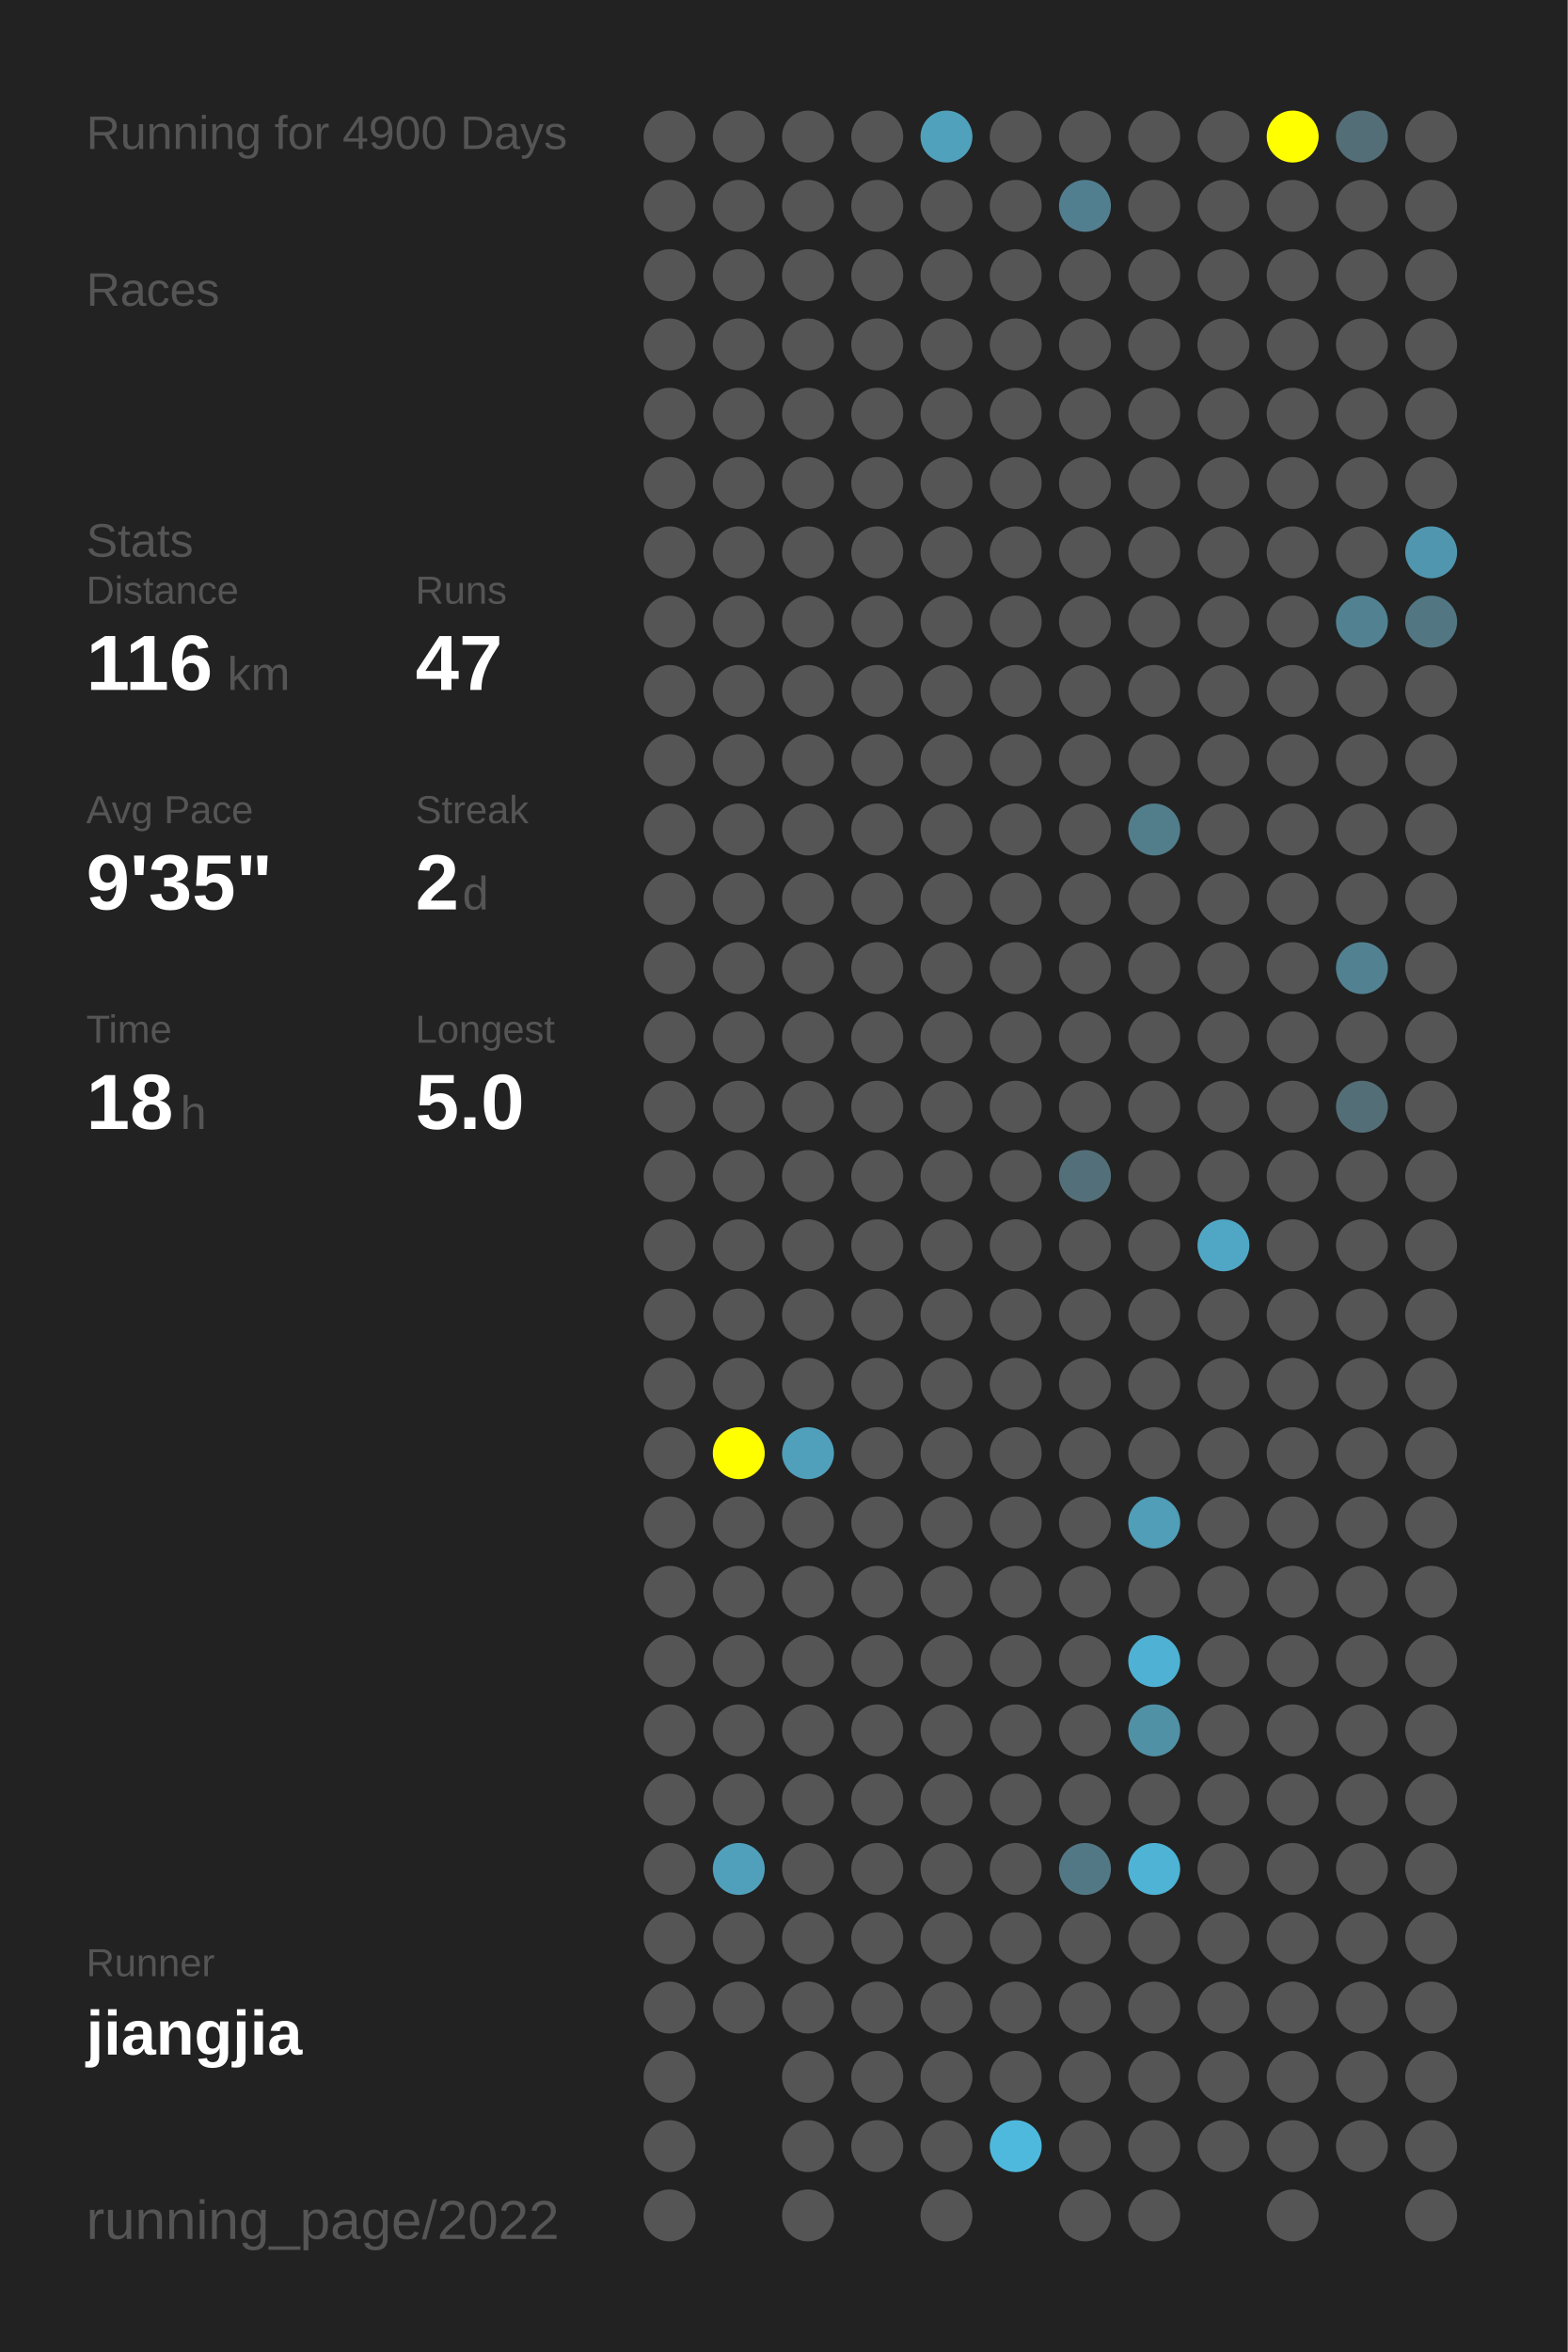
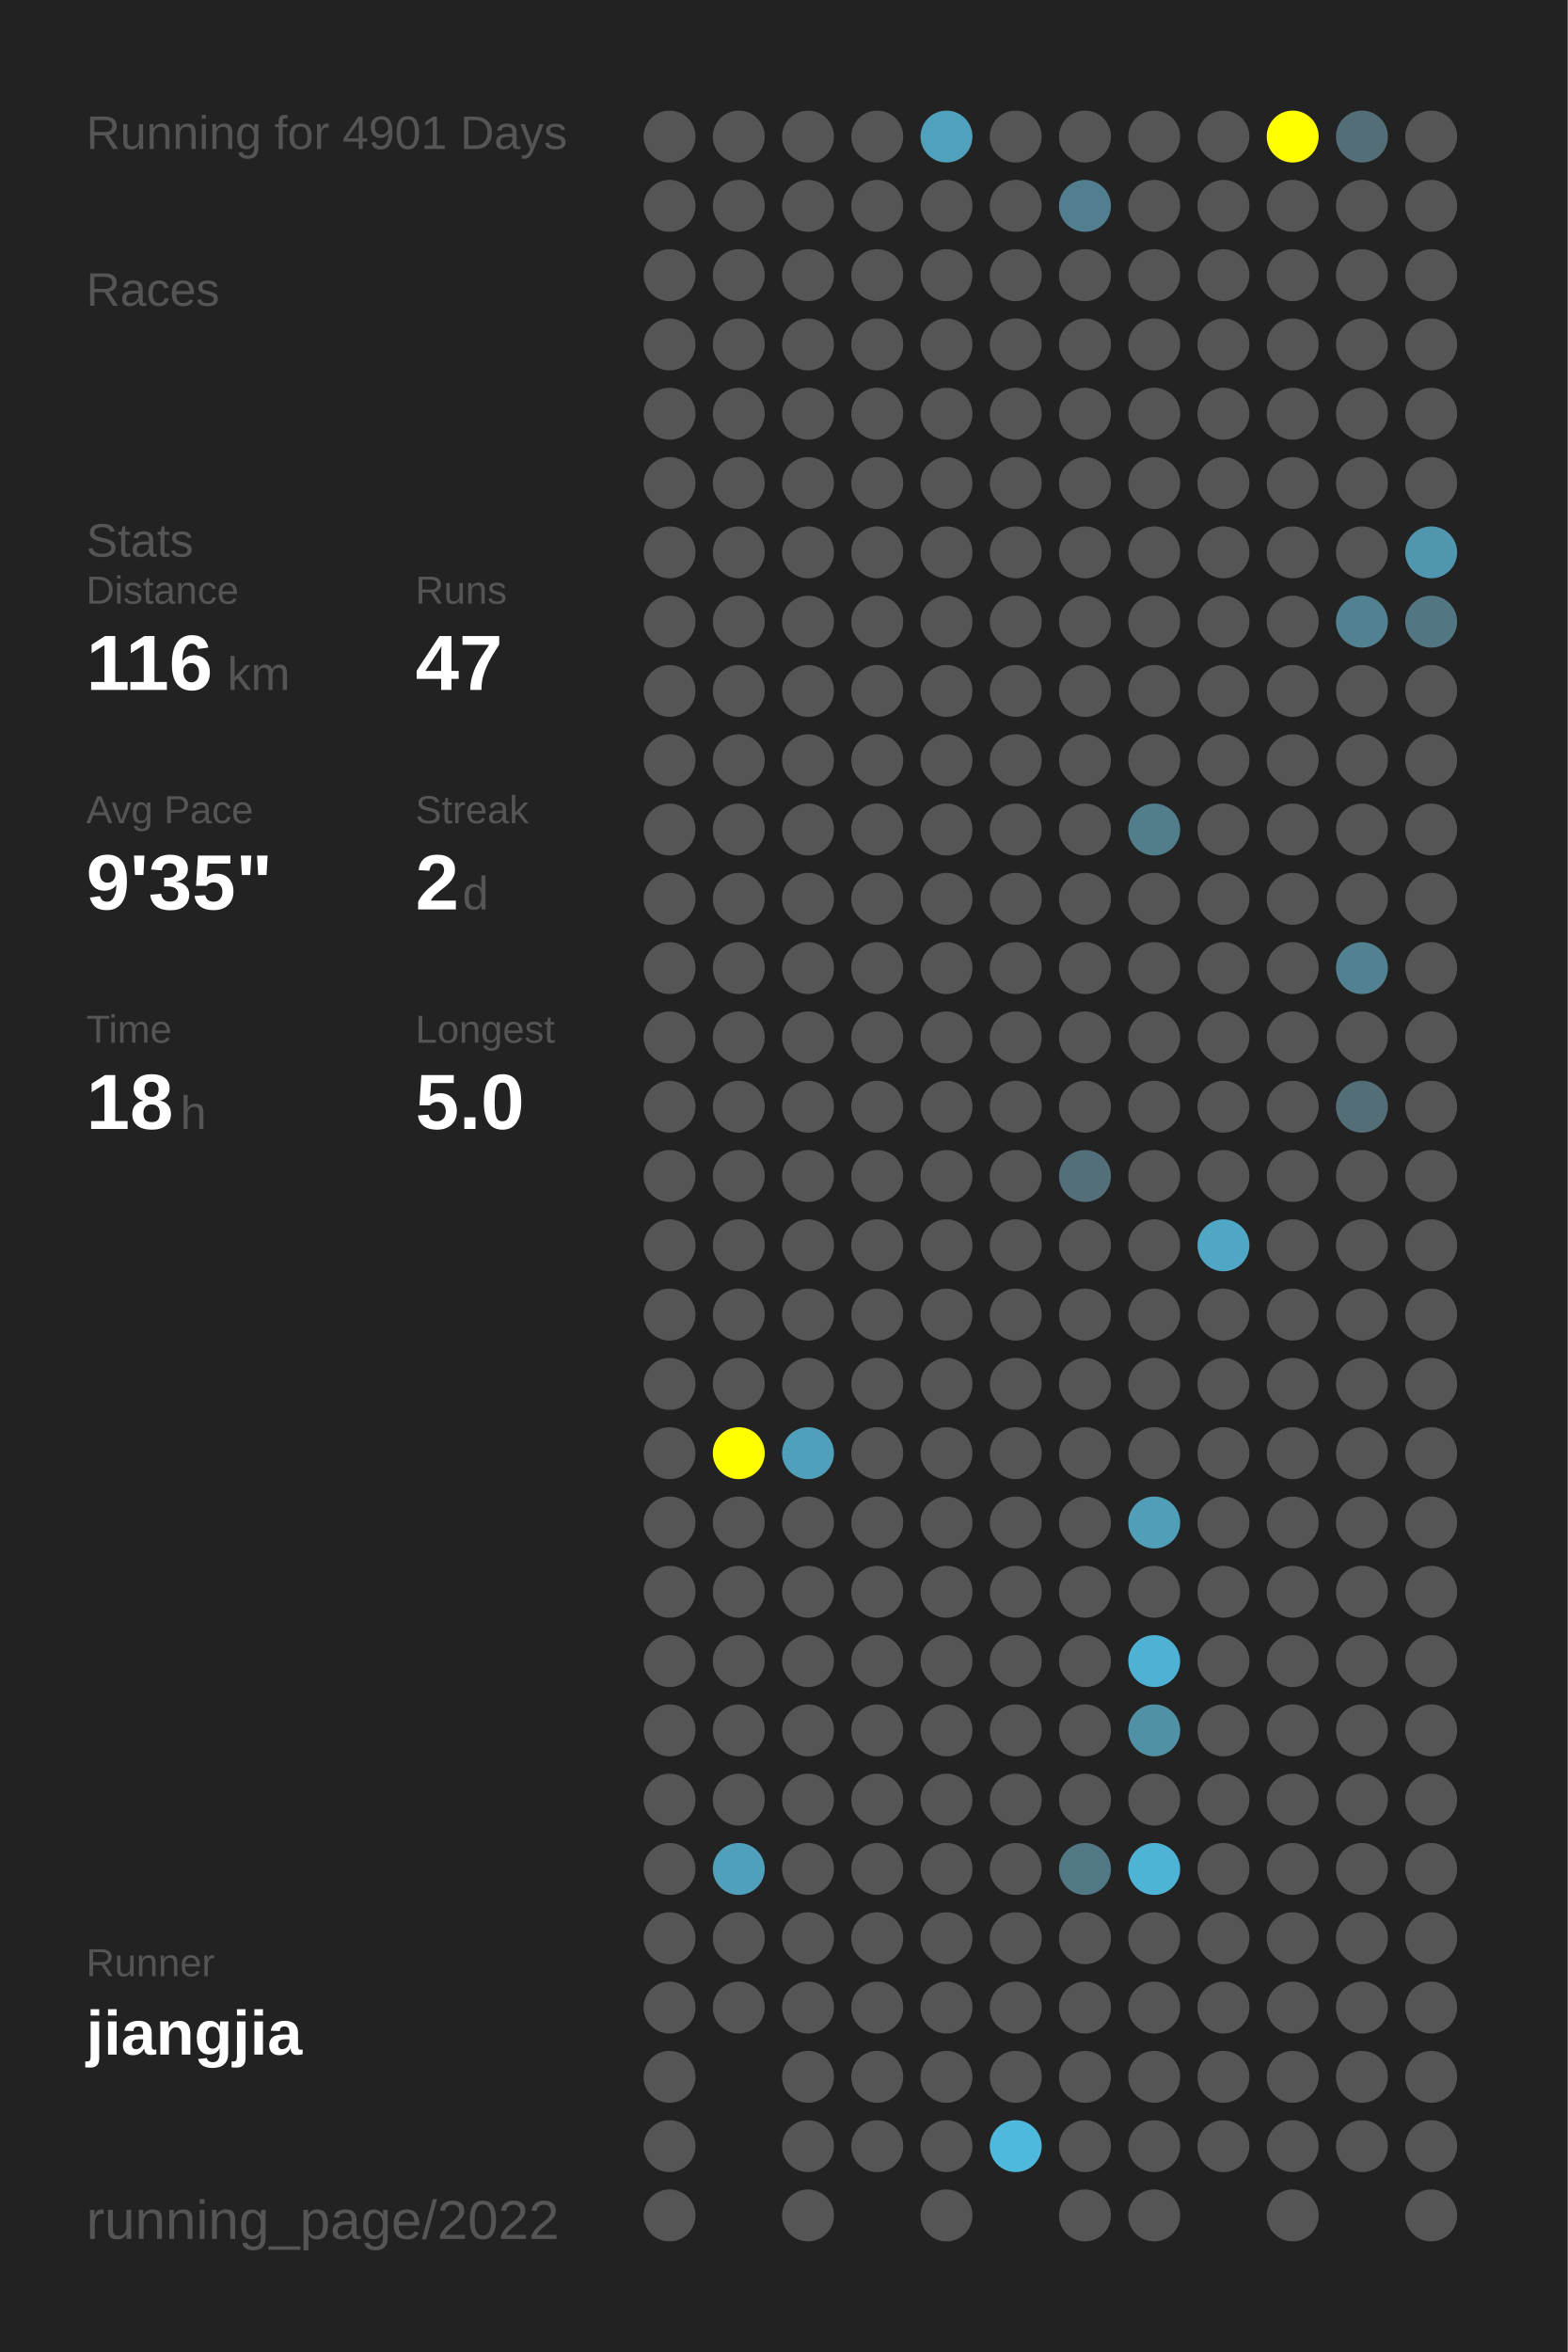
<svg xmlns="http://www.w3.org/2000/svg" baseProfile="full" height="300mm" version="1.1" viewBox="0,0,200,300" width="200mm">
  <defs />
  <rect fill="#222222" height="300" width="200" x="0" y="0" />
-   <text fill="#555555" style="font-size:6px; font-family:Arial;" x="11" y="19">Running for 4900 Days</text>
+   <text fill="#555555" style="font-size:6px; font-family:Arial;" x="11" y="19">Running for 4901 Days</text>
  <text fill="#555555" style="font-size:6px; font-family:Arial;" x="11" y="39">Races</text>
  <text fill="#555555" style="font-size:6px; font-family:Arial;" x="11" y="71">Stats</text>
  <text fill="#555555" style="font-size:5px; font-family:Arial;" x="11" y="77">Distance</text>
  <text fill="#FFFFFF" style="font-size:10px; font-family:Arial; font-weight:bold;" x="11" y="88">116</text>
  <text fill="#555555" style="font-size:6px; font-family:Arial;" x="29" y="88">km</text>
  <text fill="#555555" style="font-size:5px; font-family:Arial;" x="53" y="77">Runs</text>
  <text fill="#FFFFFF" style="font-size:10px; font-family:Arial; font-weight:bold;" x="53" y="88">47</text>
  <text fill="#555555" style="font-size:5px; font-family:Arial;" x="11" y="105">Avg Pace</text>
  <text fill="#FFFFFF" style="font-size:10px; font-family:Arial; font-weight:bold;" x="11" y="116">9'35"</text>
  <text fill="#555555" style="font-size:5px; font-family:Arial;" x="53" y="105">Streak</text>
  <text fill="#FFFFFF" style="font-size:10px; font-family:Arial; font-weight:bold;" x="53" y="116">2</text>
  <text fill="#555555" style="font-size:6px; font-family:Arial;" x="59" y="116">d</text>
  <text fill="#555555" style="font-size:5px; font-family:Arial;" x="11" y="133">Time</text>
  <text fill="#FFFFFF" style="font-size:10px; font-family:Arial; font-weight:bold;" x="11" y="144">18</text>
  <text fill="#555555" style="font-size:6px; font-family:Arial;" x="23" y="144">h</text>
  <text fill="#555555" style="font-size:5px; font-family:Arial;" x="53" y="133">Longest</text>
  <text fill="#FFFFFF" style="font-size:10px; font-family:Arial; font-weight:bold;" x="53" y="144">5.0</text>
  <text fill="#555555" style="font-size:5px; font-family:Arial;" x="11" y="252.065">Runner</text>
  <text fill="#FFFFFF" style="font-size:8px; font-family:Arial; font-weight:bold;" x="11" y="262.065">jiangjia</text>
  <text fill="#555555" style="font-size:7px; font-family:Arial;" x="11" y="285.581">running_page/2022</text>
  <circle cx="85.417" cy="17.419" fill="#555555" r="3.312" />
  <circle cx="85.417" cy="26.258" fill="#555555" r="3.312" />
  <circle cx="85.417" cy="35.097" fill="#555555" r="3.312" />
  <circle cx="85.417" cy="43.935" fill="#555555" r="3.312" />
  <circle cx="85.417" cy="52.774" fill="#555555" r="3.312" />
  <circle cx="85.417" cy="61.613" fill="#555555" r="3.312" />
  <circle cx="85.417" cy="70.452" fill="#555555" r="3.312" />
  <circle cx="85.417" cy="79.29" fill="#555555" r="3.312" />
  <circle cx="85.417" cy="88.129" fill="#555555" r="3.312" />
  <circle cx="85.417" cy="96.968" fill="#555555" r="3.312" />
  <circle cx="85.417" cy="105.806" fill="#555555" r="3.312" />
  <circle cx="85.417" cy="114.645" fill="#555555" r="3.312" />
  <circle cx="85.417" cy="123.484" fill="#555555" r="3.312" />
  <circle cx="85.417" cy="132.323" fill="#555555" r="3.312" />
  <circle cx="85.417" cy="141.161" fill="#555555" r="3.312" />
  <circle cx="85.417" cy="150" fill="#555555" r="3.312" />
  <circle cx="85.417" cy="158.839" fill="#555555" r="3.312" />
  <circle cx="85.417" cy="167.677" fill="#555555" r="3.312" />
  <circle cx="85.417" cy="176.516" fill="#555555" r="3.312" />
  <circle cx="85.417" cy="185.355" fill="#555555" r="3.312" />
  <circle cx="85.417" cy="194.194" fill="#555555" r="3.312" />
  <circle cx="85.417" cy="203.032" fill="#555555" r="3.312" />
  <circle cx="85.417" cy="211.871" fill="#555555" r="3.312" />
  <circle cx="85.417" cy="220.71" fill="#555555" r="3.312" />
  <circle cx="85.417" cy="229.548" fill="#555555" r="3.312" />
  <circle cx="85.417" cy="238.387" fill="#555555" r="3.312" />
  <circle cx="85.417" cy="247.226" fill="#555555" r="3.312" />
  <circle cx="85.417" cy="256.065" fill="#555555" r="3.312" />
  <circle cx="85.417" cy="264.903" fill="#555555" r="3.312" />
  <circle cx="85.417" cy="273.742" fill="#555555" r="3.312" />
  <circle cx="85.417" cy="282.581" fill="#555555" r="3.312" />
  <circle cx="94.25" cy="17.419" fill="#555555" r="3.312" />
  <circle cx="94.25" cy="26.258" fill="#555555" r="3.312" />
  <circle cx="94.25" cy="35.097" fill="#555555" r="3.312" />
  <circle cx="94.25" cy="43.935" fill="#555555" r="3.312" />
  <circle cx="94.25" cy="52.774" fill="#555555" r="3.312" />
  <circle cx="94.25" cy="61.613" fill="#555555" r="3.312" />
  <circle cx="94.25" cy="70.452" fill="#555555" r="3.312" />
  <circle cx="94.25" cy="79.29" fill="#555555" r="3.312" />
  <circle cx="94.25" cy="88.129" fill="#555555" r="3.312" />
  <circle cx="94.25" cy="96.968" fill="#555555" r="3.312" />
  <circle cx="94.25" cy="105.806" fill="#555555" r="3.312" />
  <circle cx="94.25" cy="114.645" fill="#555555" r="3.312" />
  <circle cx="94.25" cy="123.484" fill="#555555" r="3.312" />
  <circle cx="94.25" cy="132.323" fill="#555555" r="3.312" />
  <circle cx="94.25" cy="141.161" fill="#555555" r="3.312" />
  <circle cx="94.25" cy="150" fill="#555555" r="3.312" />
  <circle cx="94.25" cy="158.839" fill="#555555" r="3.312" />
  <circle cx="94.25" cy="167.677" fill="#555555" r="3.312" />
  <circle cx="94.25" cy="176.516" fill="#555555" r="3.312" />
  <circle cx="94.25" cy="185.355" fill="#FFFF00" r="3.312" />
  <circle cx="94.25" cy="194.194" fill="#555555" r="3.312" />
  <circle cx="94.25" cy="203.032" fill="#555555" r="3.312" />
  <circle cx="94.25" cy="211.871" fill="#555555" r="3.312" />
  <circle cx="94.25" cy="220.71" fill="#555555" r="3.312" />
  <circle cx="94.25" cy="229.548" fill="#555555" r="3.312" />
  <circle cx="94.25" cy="238.387" fill="#50a0bb" r="3.312" />
  <circle cx="94.25" cy="247.226" fill="#555555" r="3.312" />
  <circle cx="94.25" cy="256.065" fill="#555555" r="3.312" />
  <circle cx="103.083" cy="17.419" fill="#555555" r="3.312" />
  <circle cx="103.083" cy="26.258" fill="#555555" r="3.312" />
  <circle cx="103.083" cy="35.097" fill="#555555" r="3.312" />
  <circle cx="103.083" cy="43.935" fill="#555555" r="3.312" />
  <circle cx="103.083" cy="52.774" fill="#555555" r="3.312" />
  <circle cx="103.083" cy="61.613" fill="#555555" r="3.312" />
  <circle cx="103.083" cy="70.452" fill="#555555" r="3.312" />
  <circle cx="103.083" cy="79.29" fill="#555555" r="3.312" />
  <circle cx="103.083" cy="88.129" fill="#555555" r="3.312" />
  <circle cx="103.083" cy="96.968" fill="#555555" r="3.312" />
  <circle cx="103.083" cy="105.806" fill="#555555" r="3.312" />
  <circle cx="103.083" cy="114.645" fill="#555555" r="3.312" />
  <circle cx="103.083" cy="123.484" fill="#555555" r="3.312" />
  <circle cx="103.083" cy="132.323" fill="#555555" r="3.312" />
  <circle cx="103.083" cy="141.161" fill="#555555" r="3.312" />
  <circle cx="103.083" cy="150" fill="#555555" r="3.312" />
  <circle cx="103.083" cy="158.839" fill="#555555" r="3.312" />
  <circle cx="103.083" cy="167.677" fill="#555555" r="3.312" />
  <circle cx="103.083" cy="176.516" fill="#555555" r="3.312" />
  <circle cx="103.083" cy="185.355" fill="#50a0bb" r="3.312" />
  <circle cx="103.083" cy="194.194" fill="#555555" r="3.312" />
  <circle cx="103.083" cy="203.032" fill="#555555" r="3.312" />
  <circle cx="103.083" cy="211.871" fill="#555555" r="3.312" />
  <circle cx="103.083" cy="220.71" fill="#555555" r="3.312" />
  <circle cx="103.083" cy="229.548" fill="#555555" r="3.312" />
  <circle cx="103.083" cy="238.387" fill="#555555" r="3.312" />
  <circle cx="103.083" cy="247.226" fill="#555555" r="3.312" />
  <circle cx="103.083" cy="256.065" fill="#555555" r="3.312" />
  <circle cx="103.083" cy="264.903" fill="#555555" r="3.312" />
  <circle cx="103.083" cy="273.742" fill="#555555" r="3.312" />
  <circle cx="103.083" cy="282.581" fill="#555555" r="3.312" />
  <circle cx="111.917" cy="17.419" fill="#555555" r="3.312" />
  <circle cx="111.917" cy="26.258" fill="#555555" r="3.312" />
  <circle cx="111.917" cy="35.097" fill="#555555" r="3.312" />
  <circle cx="111.917" cy="43.935" fill="#555555" r="3.312" />
  <circle cx="111.917" cy="52.774" fill="#555555" r="3.312" />
  <circle cx="111.917" cy="61.613" fill="#555555" r="3.312" />
  <circle cx="111.917" cy="70.452" fill="#555555" r="3.312" />
  <circle cx="111.917" cy="79.29" fill="#555555" r="3.312" />
  <circle cx="111.917" cy="88.129" fill="#555555" r="3.312" />
  <circle cx="111.917" cy="96.968" fill="#555555" r="3.312" />
  <circle cx="111.917" cy="105.806" fill="#555555" r="3.312" />
  <circle cx="111.917" cy="114.645" fill="#555555" r="3.312" />
  <circle cx="111.917" cy="123.484" fill="#555555" r="3.312" />
  <circle cx="111.917" cy="132.323" fill="#555555" r="3.312" />
  <circle cx="111.917" cy="141.161" fill="#555555" r="3.312" />
  <circle cx="111.917" cy="150" fill="#555555" r="3.312" />
  <circle cx="111.917" cy="158.839" fill="#555555" r="3.312" />
  <circle cx="111.917" cy="167.677" fill="#555555" r="3.312" />
  <circle cx="111.917" cy="176.516" fill="#555555" r="3.312" />
  <circle cx="111.917" cy="185.355" fill="#555555" r="3.312" />
  <circle cx="111.917" cy="194.194" fill="#555555" r="3.312" />
  <circle cx="111.917" cy="203.032" fill="#555555" r="3.312" />
  <circle cx="111.917" cy="211.871" fill="#555555" r="3.312" />
  <circle cx="111.917" cy="220.71" fill="#555555" r="3.312" />
  <circle cx="111.917" cy="229.548" fill="#555555" r="3.312" />
  <circle cx="111.917" cy="238.387" fill="#555555" r="3.312" />
  <circle cx="111.917" cy="247.226" fill="#555555" r="3.312" />
  <circle cx="111.917" cy="256.065" fill="#555555" r="3.312" />
  <circle cx="111.917" cy="264.903" fill="#555555" r="3.312" />
  <circle cx="111.917" cy="273.742" fill="#555555" r="3.312" />
  <circle cx="120.75" cy="17.419" fill="#50a1bc" r="3.312" />
  <circle cx="120.75" cy="26.258" fill="#555555" r="3.312" />
  <circle cx="120.75" cy="35.097" fill="#555555" r="3.312" />
  <circle cx="120.75" cy="43.935" fill="#555555" r="3.312" />
  <circle cx="120.75" cy="52.774" fill="#555555" r="3.312" />
  <circle cx="120.75" cy="61.613" fill="#555555" r="3.312" />
  <circle cx="120.75" cy="70.452" fill="#555555" r="3.312" />
  <circle cx="120.75" cy="79.29" fill="#555555" r="3.312" />
  <circle cx="120.75" cy="88.129" fill="#555555" r="3.312" />
  <circle cx="120.75" cy="96.968" fill="#555555" r="3.312" />
  <circle cx="120.75" cy="105.806" fill="#555555" r="3.312" />
  <circle cx="120.75" cy="114.645" fill="#555555" r="3.312" />
  <circle cx="120.75" cy="123.484" fill="#555555" r="3.312" />
  <circle cx="120.75" cy="132.323" fill="#555555" r="3.312" />
  <circle cx="120.75" cy="141.161" fill="#555555" r="3.312" />
  <circle cx="120.75" cy="150" fill="#555555" r="3.312" />
  <circle cx="120.75" cy="158.839" fill="#555555" r="3.312" />
  <circle cx="120.75" cy="167.677" fill="#555555" r="3.312" />
  <circle cx="120.75" cy="176.516" fill="#555555" r="3.312" />
  <circle cx="120.75" cy="185.355" fill="#555555" r="3.312" />
  <circle cx="120.75" cy="194.194" fill="#555555" r="3.312" />
  <circle cx="120.75" cy="203.032" fill="#555555" r="3.312" />
  <circle cx="120.75" cy="211.871" fill="#555555" r="3.312" />
  <circle cx="120.75" cy="220.71" fill="#555555" r="3.312" />
  <circle cx="120.75" cy="229.548" fill="#555555" r="3.312" />
  <circle cx="120.75" cy="238.387" fill="#555555" r="3.312" />
  <circle cx="120.75" cy="247.226" fill="#555555" r="3.312" />
  <circle cx="120.75" cy="256.065" fill="#555555" r="3.312" />
  <circle cx="120.75" cy="264.903" fill="#555555" r="3.312" />
  <circle cx="120.75" cy="273.742" fill="#555555" r="3.312" />
  <circle cx="120.75" cy="282.581" fill="#555555" r="3.312" />
  <circle cx="129.583" cy="17.419" fill="#555555" r="3.312" />
  <circle cx="129.583" cy="26.258" fill="#555555" r="3.312" />
  <circle cx="129.583" cy="35.097" fill="#555555" r="3.312" />
  <circle cx="129.583" cy="43.935" fill="#555555" r="3.312" />
  <circle cx="129.583" cy="52.774" fill="#555555" r="3.312" />
  <circle cx="129.583" cy="61.613" fill="#555555" r="3.312" />
  <circle cx="129.583" cy="70.452" fill="#555555" r="3.312" />
  <circle cx="129.583" cy="79.29" fill="#555555" r="3.312" />
  <circle cx="129.583" cy="88.129" fill="#555555" r="3.312" />
  <circle cx="129.583" cy="96.968" fill="#555555" r="3.312" />
  <circle cx="129.583" cy="105.806" fill="#555555" r="3.312" />
  <circle cx="129.583" cy="114.645" fill="#555555" r="3.312" />
  <circle cx="129.583" cy="123.484" fill="#555555" r="3.312" />
  <circle cx="129.583" cy="132.323" fill="#555555" r="3.312" />
  <circle cx="129.583" cy="141.161" fill="#555555" r="3.312" />
  <circle cx="129.583" cy="150" fill="#555555" r="3.312" />
  <circle cx="129.583" cy="158.839" fill="#555555" r="3.312" />
  <circle cx="129.583" cy="167.677" fill="#555555" r="3.312" />
  <circle cx="129.583" cy="176.516" fill="#555555" r="3.312" />
  <circle cx="129.583" cy="185.355" fill="#555555" r="3.312" />
  <circle cx="129.583" cy="194.194" fill="#555555" r="3.312" />
  <circle cx="129.583" cy="203.032" fill="#555555" r="3.312" />
  <circle cx="129.583" cy="211.871" fill="#555555" r="3.312" />
  <circle cx="129.583" cy="220.71" fill="#555555" r="3.312" />
  <circle cx="129.583" cy="229.548" fill="#555555" r="3.312" />
  <circle cx="129.583" cy="238.387" fill="#555555" r="3.312" />
  <circle cx="129.583" cy="247.226" fill="#555555" r="3.312" />
  <circle cx="129.583" cy="256.065" fill="#555555" r="3.312" />
  <circle cx="129.583" cy="264.903" fill="#555555" r="3.312" />
  <circle cx="129.583" cy="273.742" fill="#4eb9dd" r="3.312" />
  <circle cx="138.417" cy="17.419" fill="#555555" r="3.312" />
  <circle cx="138.417" cy="26.258" fill="#527f8f" r="3.312" />
  <circle cx="138.417" cy="35.097" fill="#555555" r="3.312" />
  <circle cx="138.417" cy="43.935" fill="#555555" r="3.312" />
  <circle cx="138.417" cy="52.774" fill="#555555" r="3.312" />
  <circle cx="138.417" cy="61.613" fill="#555555" r="3.312" />
  <circle cx="138.417" cy="70.452" fill="#555555" r="3.312" />
  <circle cx="138.417" cy="79.29" fill="#555555" r="3.312" />
  <circle cx="138.417" cy="88.129" fill="#555555" r="3.312" />
  <circle cx="138.417" cy="96.968" fill="#555555" r="3.312" />
  <circle cx="138.417" cy="105.806" fill="#555555" r="3.312" />
  <circle cx="138.417" cy="114.645" fill="#555555" r="3.312" />
  <circle cx="138.417" cy="123.484" fill="#555555" r="3.312" />
  <circle cx="138.417" cy="132.323" fill="#555555" r="3.312" />
  <circle cx="138.417" cy="141.161" fill="#555555" r="3.312" />
  <circle cx="138.417" cy="150" fill="#53707a" r="3.312" />
  <circle cx="138.417" cy="158.839" fill="#555555" r="3.312" />
  <circle cx="138.417" cy="167.677" fill="#555555" r="3.312" />
  <circle cx="138.417" cy="176.516" fill="#555555" r="3.312" />
  <circle cx="138.417" cy="185.355" fill="#555555" r="3.312" />
  <circle cx="138.417" cy="194.194" fill="#555555" r="3.312" />
  <circle cx="138.417" cy="203.032" fill="#555555" r="3.312" />
  <circle cx="138.417" cy="211.871" fill="#555555" r="3.312" />
  <circle cx="138.417" cy="220.71" fill="#555555" r="3.312" />
  <circle cx="138.417" cy="229.548" fill="#555555" r="3.312" />
  <circle cx="138.417" cy="238.387" fill="#527885" r="3.312" />
  <circle cx="138.417" cy="247.226" fill="#555555" r="3.312" />
  <circle cx="138.417" cy="256.065" fill="#555555" r="3.312" />
  <circle cx="138.417" cy="264.903" fill="#555555" r="3.312" />
  <circle cx="138.417" cy="273.742" fill="#555555" r="3.312" />
  <circle cx="138.417" cy="282.581" fill="#555555" r="3.312" />
  <circle cx="147.25" cy="17.419" fill="#555555" r="3.312" />
  <circle cx="147.25" cy="26.258" fill="#555555" r="3.312" />
  <circle cx="147.25" cy="35.097" fill="#555555" r="3.312" />
  <circle cx="147.25" cy="43.935" fill="#555555" r="3.312" />
  <circle cx="147.25" cy="52.774" fill="#555555" r="3.312" />
  <circle cx="147.25" cy="61.613" fill="#555555" r="3.312" />
  <circle cx="147.25" cy="70.452" fill="#555555" r="3.312" />
  <circle cx="147.25" cy="79.29" fill="#555555" r="3.312" />
  <circle cx="147.25" cy="88.129" fill="#555555" r="3.312" />
  <circle cx="147.25" cy="96.968" fill="#555555" r="3.312" />
  <circle cx="147.25" cy="105.806" fill="#527d8b" r="3.312" />
  <circle cx="147.25" cy="114.645" fill="#555555" r="3.312" />
  <circle cx="147.25" cy="123.484" fill="#555555" r="3.312" />
  <circle cx="147.25" cy="132.323" fill="#555555" r="3.312" />
  <circle cx="147.25" cy="141.161" fill="#555555" r="3.312" />
  <circle cx="147.25" cy="150" fill="#555555" r="3.312" />
  <circle cx="147.25" cy="158.839" fill="#555555" r="3.312" />
  <circle cx="147.25" cy="167.677" fill="#555555" r="3.312" />
  <circle cx="147.25" cy="176.516" fill="#555555" r="3.312" />
  <circle cx="147.25" cy="185.355" fill="#555555" r="3.312" />
  <circle cx="147.25" cy="194.194" fill="#509eb8" r="3.312" />
  <circle cx="147.25" cy="203.032" fill="#555555" r="3.312" />
  <circle cx="147.25" cy="211.871" fill="#4fb1d3" r="3.312" />
  <circle cx="147.25" cy="220.71" fill="#5191a6" r="3.312" />
  <circle cx="147.25" cy="229.548" fill="#555555" r="3.312" />
  <circle cx="147.25" cy="238.387" fill="#4eb3d5" r="3.312" />
  <circle cx="147.25" cy="247.226" fill="#555555" r="3.312" />
  <circle cx="147.25" cy="256.065" fill="#555555" r="3.312" />
  <circle cx="147.25" cy="264.903" fill="#555555" r="3.312" />
  <circle cx="147.25" cy="273.742" fill="#555555" r="3.312" />
  <circle cx="147.25" cy="282.581" fill="#555555" r="3.312" />
  <circle cx="156.083" cy="17.419" fill="#555555" r="3.312" />
  <circle cx="156.083" cy="26.258" fill="#555555" r="3.312" />
  <circle cx="156.083" cy="35.097" fill="#555555" r="3.312" />
  <circle cx="156.083" cy="43.935" fill="#555555" r="3.312" />
  <circle cx="156.083" cy="52.774" fill="#555555" r="3.312" />
  <circle cx="156.083" cy="61.613" fill="#555555" r="3.312" />
  <circle cx="156.083" cy="70.452" fill="#555555" r="3.312" />
  <circle cx="156.083" cy="79.29" fill="#555555" r="3.312" />
  <circle cx="156.083" cy="88.129" fill="#555555" r="3.312" />
  <circle cx="156.083" cy="96.968" fill="#555555" r="3.312" />
  <circle cx="156.083" cy="105.806" fill="#555555" r="3.312" />
  <circle cx="156.083" cy="114.645" fill="#555555" r="3.312" />
  <circle cx="156.083" cy="123.484" fill="#555555" r="3.312" />
  <circle cx="156.083" cy="132.323" fill="#555555" r="3.312" />
  <circle cx="156.083" cy="141.161" fill="#555555" r="3.312" />
  <circle cx="156.083" cy="150" fill="#555555" r="3.312" />
  <circle cx="156.083" cy="158.839" fill="#4fa7c5" r="3.312" />
  <circle cx="156.083" cy="167.677" fill="#555555" r="3.312" />
  <circle cx="156.083" cy="176.516" fill="#555555" r="3.312" />
  <circle cx="156.083" cy="185.355" fill="#555555" r="3.312" />
  <circle cx="156.083" cy="194.194" fill="#555555" r="3.312" />
  <circle cx="156.083" cy="203.032" fill="#555555" r="3.312" />
  <circle cx="156.083" cy="211.871" fill="#555555" r="3.312" />
  <circle cx="156.083" cy="220.71" fill="#555555" r="3.312" />
  <circle cx="156.083" cy="229.548" fill="#555555" r="3.312" />
  <circle cx="156.083" cy="238.387" fill="#555555" r="3.312" />
  <circle cx="156.083" cy="247.226" fill="#555555" r="3.312" />
  <circle cx="156.083" cy="256.065" fill="#555555" r="3.312" />
  <circle cx="156.083" cy="264.903" fill="#555555" r="3.312" />
  <circle cx="156.083" cy="273.742" fill="#555555" r="3.312" />
  <circle cx="164.917" cy="17.419" fill="#FFFF00" r="3.312" />
  <circle cx="164.917" cy="26.258" fill="#555555" r="3.312" />
  <circle cx="164.917" cy="35.097" fill="#555555" r="3.312" />
  <circle cx="164.917" cy="43.935" fill="#555555" r="3.312" />
  <circle cx="164.917" cy="52.774" fill="#555555" r="3.312" />
  <circle cx="164.917" cy="61.613" fill="#555555" r="3.312" />
  <circle cx="164.917" cy="70.452" fill="#555555" r="3.312" />
  <circle cx="164.917" cy="79.29" fill="#555555" r="3.312" />
  <circle cx="164.917" cy="88.129" fill="#555555" r="3.312" />
  <circle cx="164.917" cy="96.968" fill="#555555" r="3.312" />
  <circle cx="164.917" cy="105.806" fill="#555555" r="3.312" />
  <circle cx="164.917" cy="114.645" fill="#555555" r="3.312" />
  <circle cx="164.917" cy="123.484" fill="#555555" r="3.312" />
  <circle cx="164.917" cy="132.323" fill="#555555" r="3.312" />
  <circle cx="164.917" cy="141.161" fill="#555555" r="3.312" />
  <circle cx="164.917" cy="150" fill="#555555" r="3.312" />
  <circle cx="164.917" cy="158.839" fill="#555555" r="3.312" />
  <circle cx="164.917" cy="167.677" fill="#555555" r="3.312" />
  <circle cx="164.917" cy="176.516" fill="#555555" r="3.312" />
  <circle cx="164.917" cy="185.355" fill="#555555" r="3.312" />
  <circle cx="164.917" cy="194.194" fill="#555555" r="3.312" />
  <circle cx="164.917" cy="203.032" fill="#555555" r="3.312" />
  <circle cx="164.917" cy="211.871" fill="#555555" r="3.312" />
  <circle cx="164.917" cy="220.71" fill="#555555" r="3.312" />
  <circle cx="164.917" cy="229.548" fill="#555555" r="3.312" />
  <circle cx="164.917" cy="238.387" fill="#555555" r="3.312" />
  <circle cx="164.917" cy="247.226" fill="#555555" r="3.312" />
  <circle cx="164.917" cy="256.065" fill="#555555" r="3.312" />
  <circle cx="164.917" cy="264.903" fill="#555555" r="3.312" />
  <circle cx="164.917" cy="273.742" fill="#555555" r="3.312" />
  <circle cx="164.917" cy="282.581" fill="#555555" r="3.312" />
  <circle cx="173.75" cy="17.419" fill="#536e77" r="3.312" />
  <circle cx="173.75" cy="26.258" fill="#555555" r="3.312" />
  <circle cx="173.75" cy="35.097" fill="#555555" r="3.312" />
  <circle cx="173.75" cy="43.935" fill="#555555" r="3.312" />
  <circle cx="173.75" cy="52.774" fill="#555555" r="3.312" />
  <circle cx="173.75" cy="61.613" fill="#555555" r="3.312" />
  <circle cx="173.75" cy="70.452" fill="#555555" r="3.312" />
  <circle cx="173.75" cy="79.29" fill="#528292" r="3.312" />
  <circle cx="173.75" cy="88.129" fill="#555555" r="3.312" />
  <circle cx="173.75" cy="96.968" fill="#555555" r="3.312" />
  <circle cx="173.75" cy="105.806" fill="#555555" r="3.312" />
  <circle cx="173.75" cy="114.645" fill="#555555" r="3.312" />
  <circle cx="173.75" cy="123.484" fill="#528191" r="3.312" />
  <circle cx="173.75" cy="132.323" fill="#555555" r="3.312" />
  <circle cx="173.75" cy="141.161" fill="#536e77" r="3.312" />
  <circle cx="173.75" cy="150" fill="#555555" r="3.312" />
  <circle cx="173.75" cy="158.839" fill="#555555" r="3.312" />
  <circle cx="173.75" cy="167.677" fill="#555555" r="3.312" />
  <circle cx="173.75" cy="176.516" fill="#555555" r="3.312" />
  <circle cx="173.75" cy="185.355" fill="#555555" r="3.312" />
  <circle cx="173.75" cy="194.194" fill="#555555" r="3.312" />
  <circle cx="173.75" cy="203.032" fill="#555555" r="3.312" />
  <circle cx="173.75" cy="211.871" fill="#555555" r="3.312" />
  <circle cx="173.75" cy="220.71" fill="#555555" r="3.312" />
  <circle cx="173.75" cy="229.548" fill="#555555" r="3.312" />
  <circle cx="173.75" cy="238.387" fill="#555555" r="3.312" />
  <circle cx="173.75" cy="247.226" fill="#555555" r="3.312" />
  <circle cx="173.75" cy="256.065" fill="#555555" r="3.312" />
  <circle cx="173.75" cy="264.903" fill="#555555" r="3.312" />
  <circle cx="173.75" cy="273.742" fill="#555555" r="3.312" />
  <circle cx="182.583" cy="17.419" fill="#555555" r="3.312" />
  <circle cx="182.583" cy="26.258" fill="#555555" r="3.312" />
  <circle cx="182.583" cy="35.097" fill="#555555" r="3.312" />
  <circle cx="182.583" cy="43.935" fill="#555555" r="3.312" />
  <circle cx="182.583" cy="52.774" fill="#555555" r="3.312" />
  <circle cx="182.583" cy="61.613" fill="#555555" r="3.312" />
  <circle cx="182.583" cy="70.452" fill="#5096ae" r="3.312" />
  <circle cx="182.583" cy="79.29" fill="#527783" r="3.312" />
  <circle cx="182.583" cy="88.129" fill="#555555" r="3.312" />
  <circle cx="182.583" cy="96.968" fill="#555555" r="3.312" />
  <circle cx="182.583" cy="105.806" fill="#555555" r="3.312" />
  <circle cx="182.583" cy="114.645" fill="#555555" r="3.312" />
  <circle cx="182.583" cy="123.484" fill="#555555" r="3.312" />
  <circle cx="182.583" cy="132.323" fill="#555555" r="3.312" />
  <circle cx="182.583" cy="141.161" fill="#555555" r="3.312" />
  <circle cx="182.583" cy="150" fill="#555555" r="3.312" />
  <circle cx="182.583" cy="158.839" fill="#555555" r="3.312" />
  <circle cx="182.583" cy="167.677" fill="#555555" r="3.312" />
  <circle cx="182.583" cy="176.516" fill="#555555" r="3.312" />
  <circle cx="182.583" cy="185.355" fill="#555555" r="3.312" />
  <circle cx="182.583" cy="194.194" fill="#555555" r="3.312" />
  <circle cx="182.583" cy="203.032" fill="#555555" r="3.312" />
  <circle cx="182.583" cy="211.871" fill="#555555" r="3.312" />
  <circle cx="182.583" cy="220.71" fill="#555555" r="3.312" />
  <circle cx="182.583" cy="229.548" fill="#555555" r="3.312" />
  <circle cx="182.583" cy="238.387" fill="#555555" r="3.312" />
  <circle cx="182.583" cy="247.226" fill="#555555" r="3.312" />
  <circle cx="182.583" cy="256.065" fill="#555555" r="3.312" />
  <circle cx="182.583" cy="264.903" fill="#555555" r="3.312" />
  <circle cx="182.583" cy="273.742" fill="#555555" r="3.312" />
  <circle cx="182.583" cy="282.581" fill="#555555" r="3.312" />
</svg>
